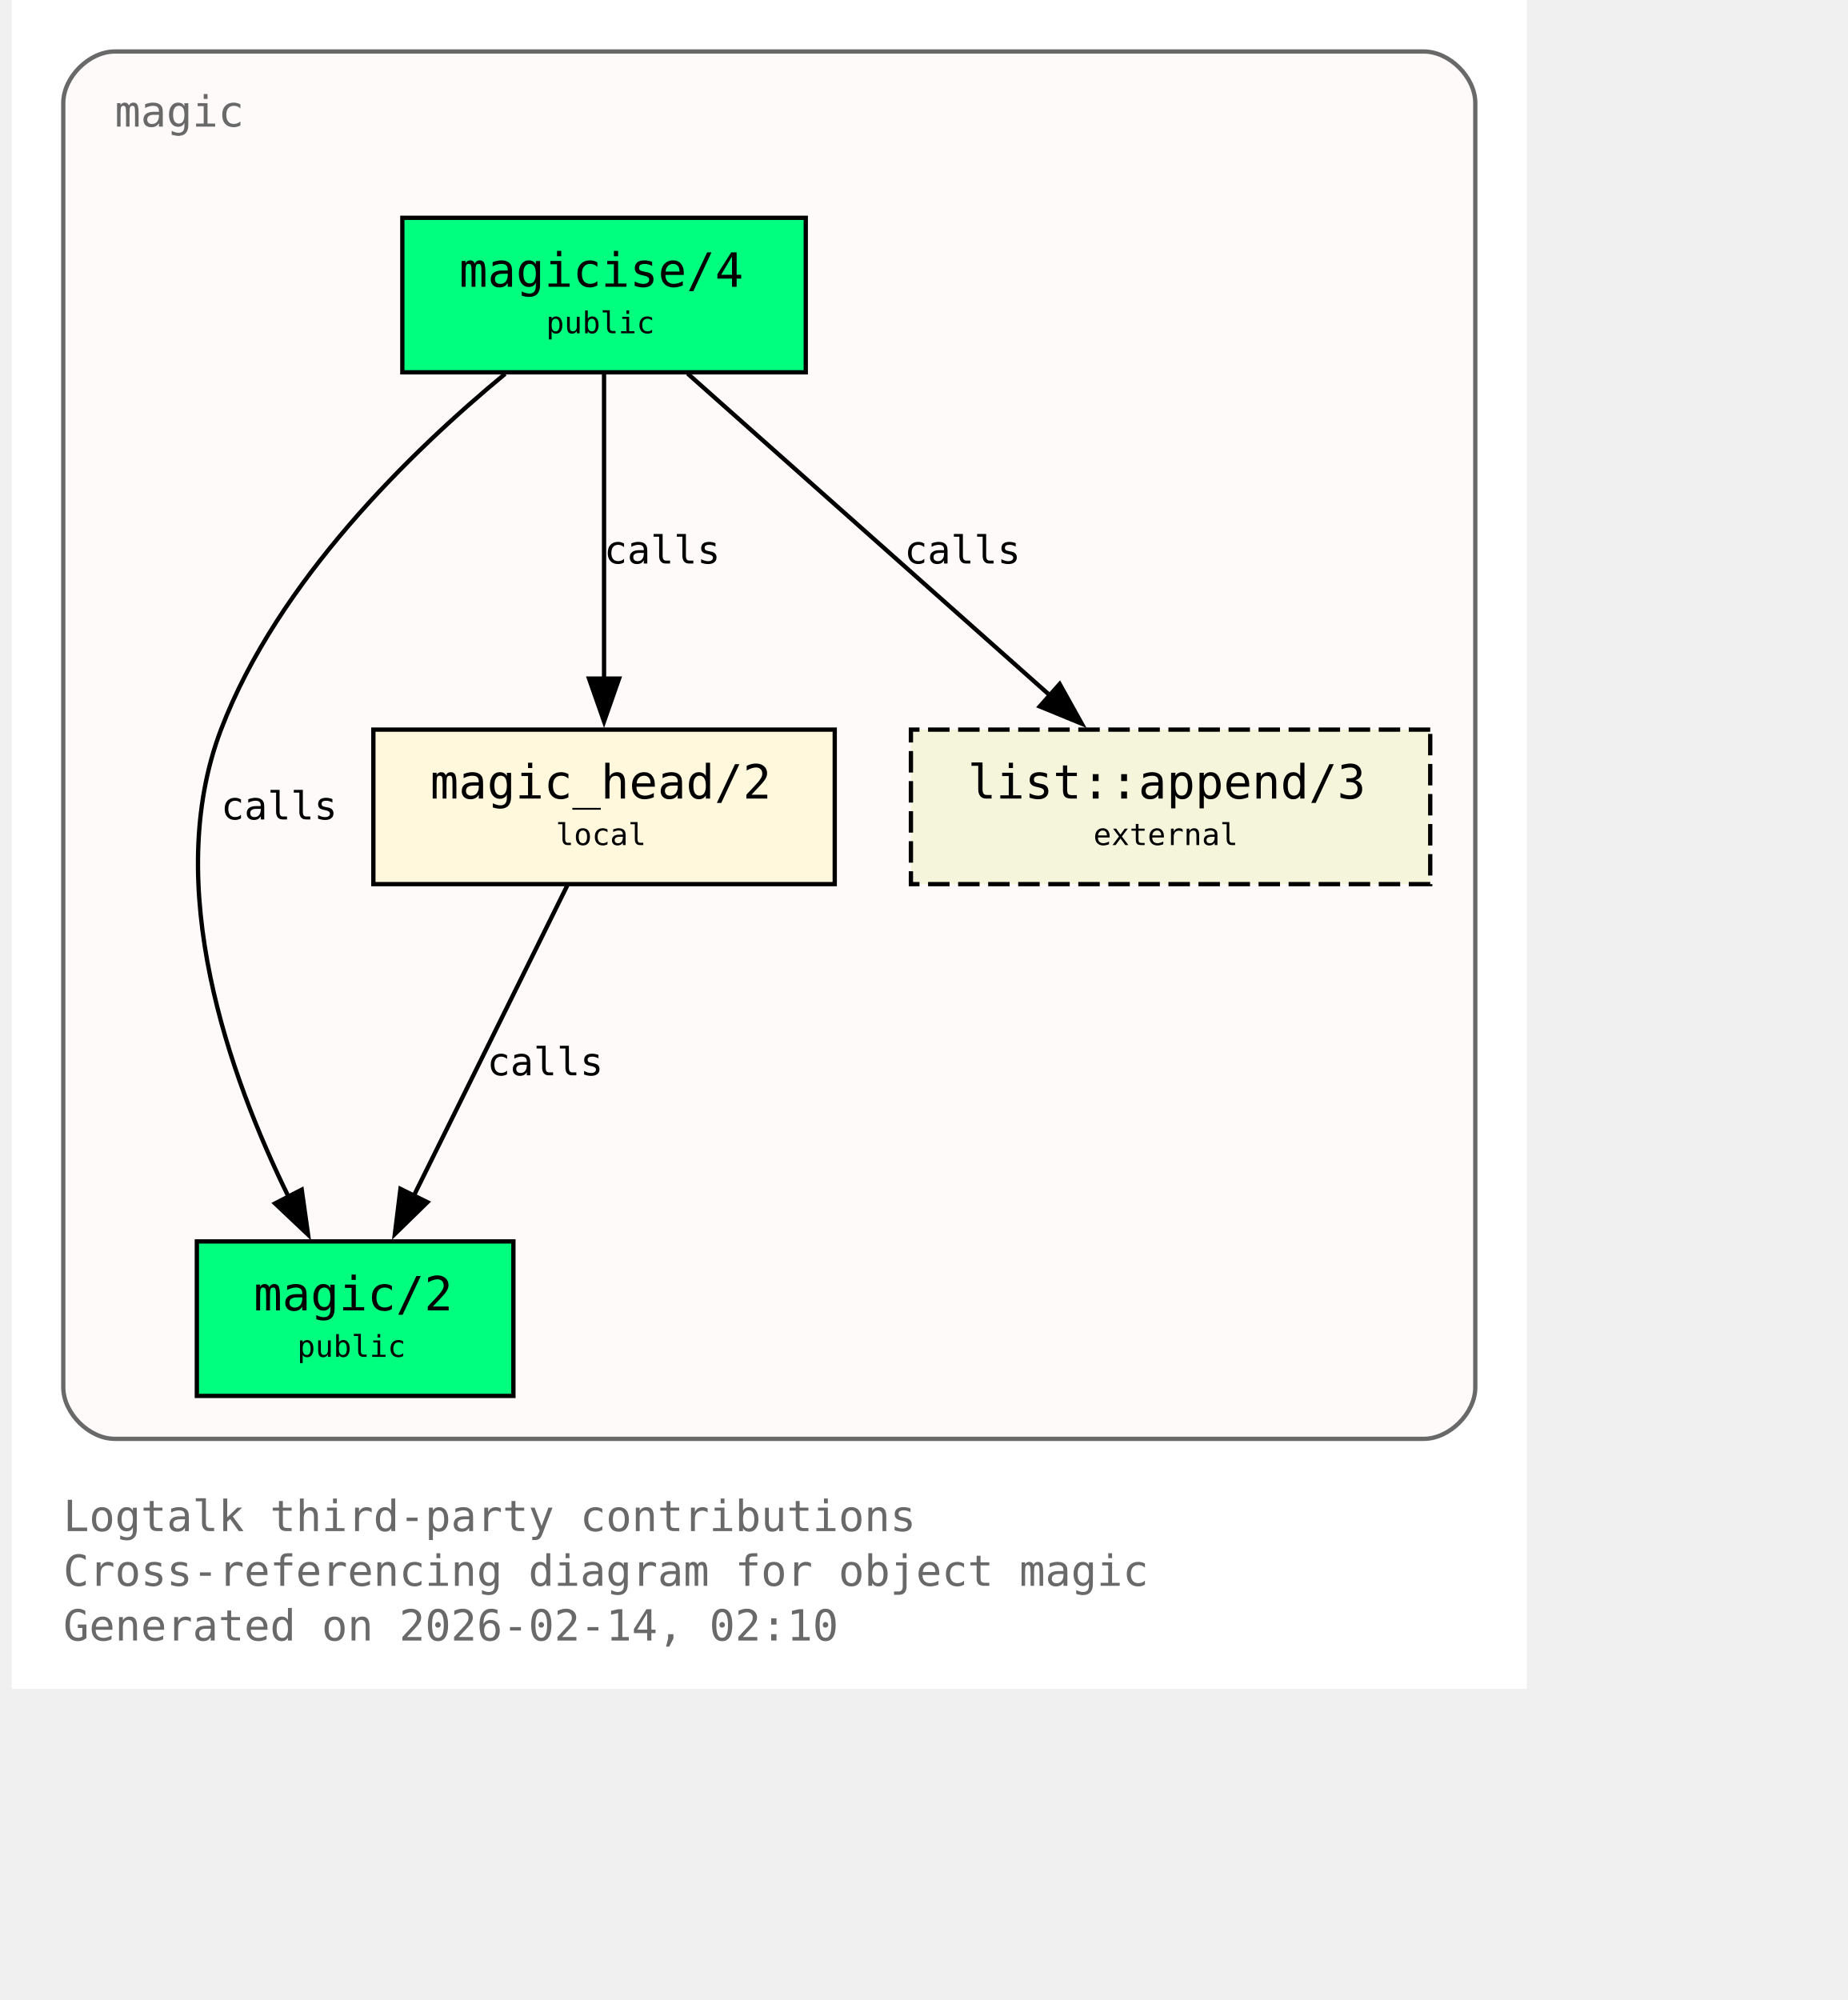
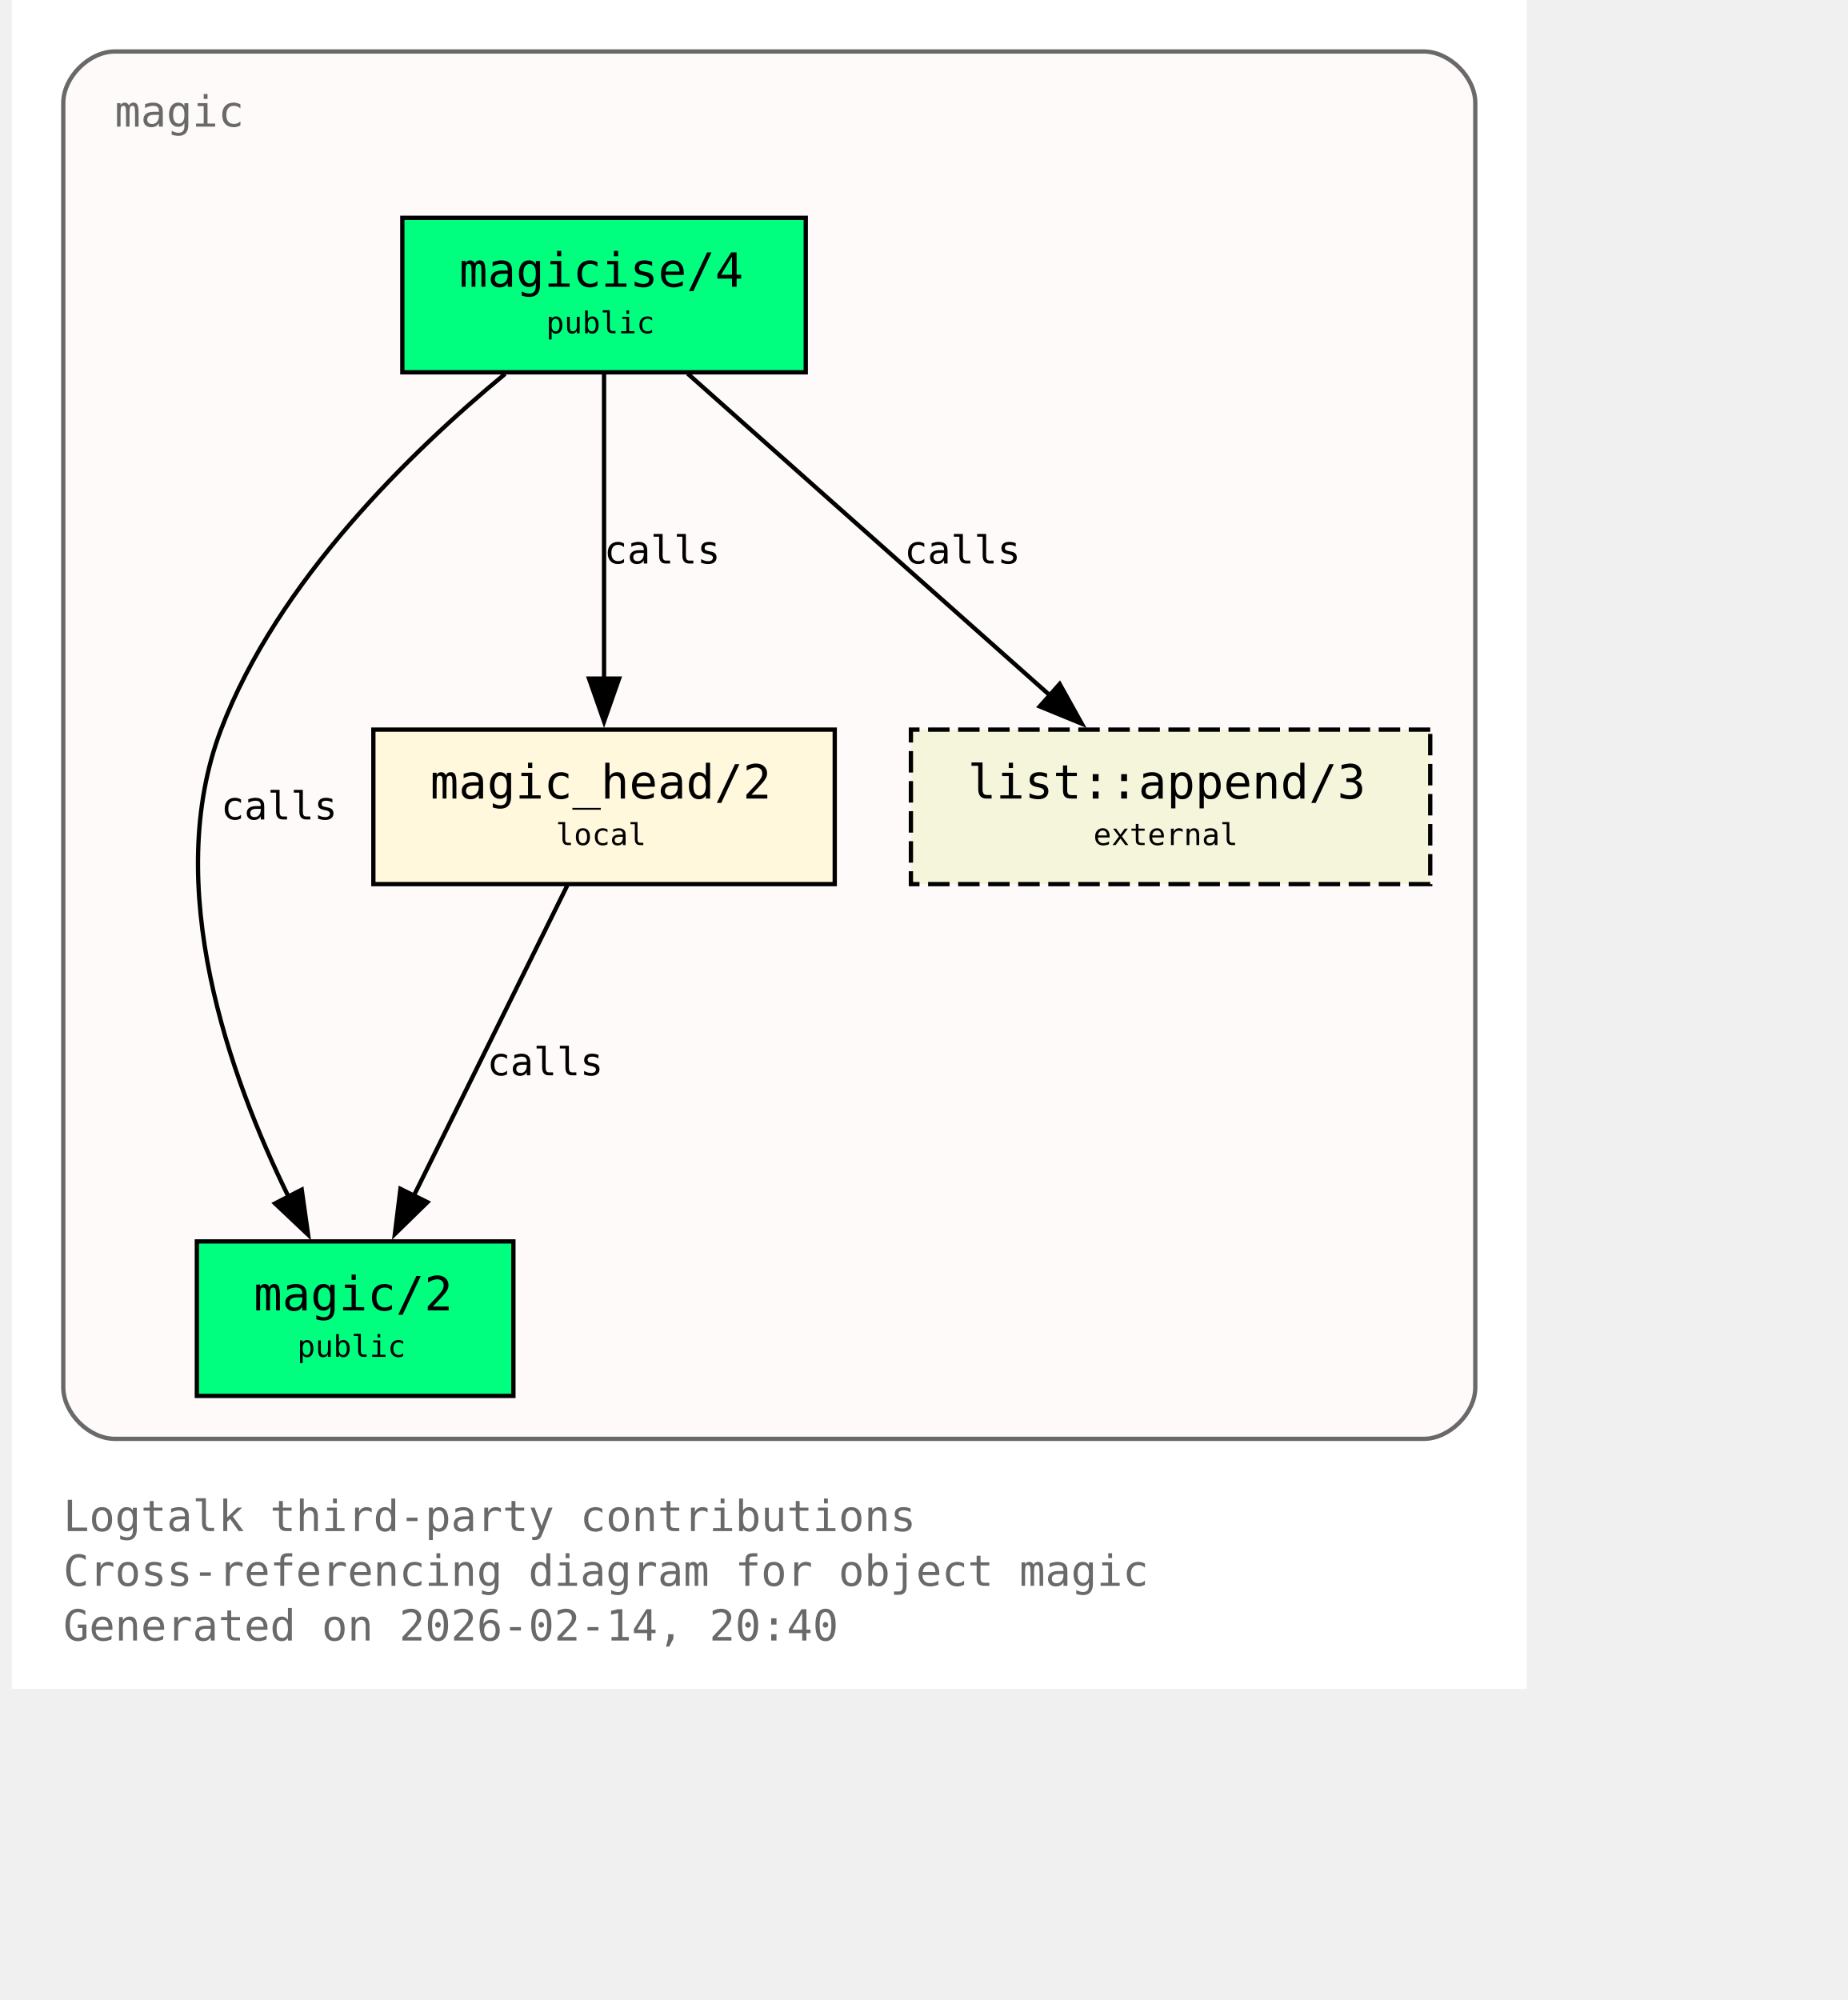
<svg xmlns="http://www.w3.org/2000/svg" xmlns:xlink="http://www.w3.org/1999/xlink" width="497pt" height="538pt" viewBox="72.00 72.00 425.00 466.00">
  <g id="graph0" class="graph" transform="scale(1 1) rotate(0) translate(76 461.5)">
    <polygon fill="white" stroke="none" points="-4,4 -4,-389.5 349,-389.5 349,4 -4,4" />
    <text xml:space="preserve" text-anchor="start" x="8" y="-32.75" font-family="Monospace" font-size="10.00" fill="dimgray">Logtalk third-party contributions</text>
    <text xml:space="preserve" text-anchor="start" x="8" y="-20" font-family="Monospace" font-size="10.00" fill="dimgray">Cross-referencing diagram for object magic</text>
-     <text xml:space="preserve" text-anchor="start" x="8" y="-7.25" font-family="Monospace" font-size="10.00" fill="dimgray">Generated on 2026-02-14, 02:10</text>
+     <text xml:space="preserve" text-anchor="start" x="8" y="-7.25" font-family="Monospace" font-size="10.00" fill="dimgray">Generated on 2026-02-14, 20:40</text>
    <g id="clust1" class="cluster">
      <g id="a_clust1">
        <a xlink:title="magic">
          <path fill="snow" stroke="dimgray" d="M20,-54.25C20,-54.25 325,-54.25 325,-54.25 331,-54.25 337,-60.25 337,-66.25 337,-66.25 337,-365.5 337,-365.5 337,-371.5 331,-377.5 325,-377.5 325,-377.5 20,-377.5 20,-377.5 14,-377.5 8,-371.5 8,-365.5 8,-365.5 8,-66.25 8,-66.25 8,-60.25 14,-54.25 20,-54.25" />
          <g id="a_clust1_0">
-             <a xlink:href="https://github.com/LogtalkDotOrg/logtalk3/tree/3e09c6a4893f86095a3e228916d99e08ae521bb8/contributions/verdi_neruda/magic.lgt#L35" xlink:title="https://github.com/LogtalkDotOrg/logtalk3/tree/3e09c6a4893f86095a3e228916d99e08ae521bb8/contributions/verdi_neruda/magic.lgt#L35">
+             <a xlink:href="https://github.com/LogtalkDotOrg/logtalk3/tree/d381c7114dbcf93f4941bd85a1290ea78eed5603/contributions/verdi_neruda/magic.lgt#L35" xlink:title="https://github.com/LogtalkDotOrg/logtalk3/tree/d381c7114dbcf93f4941bd85a1290ea78eed5603/contributions/verdi_neruda/magic.lgt#L35">
              <text xml:space="preserve" text-anchor="start" x="20" y="-360" font-family="Monospace" font-size="10.00" fill="dimgray">magic</text>
            </a>
          </g>
        </a>
      </g>
    </g>
    <g id="node1" class="node">
      <polygon fill="springgreen" stroke="black" points="181,-338.75 87,-338.75 87,-302.75 181,-302.75 181,-338.75" />
      <text xml:space="preserve" text-anchor="start" x="95" y="-323.45" font-family="Monospace" font-size="9.00"> </text>
      <g id="a_node1_1">
-         <a xlink:href="https://github.com/LogtalkDotOrg/logtalk3/tree/3e09c6a4893f86095a3e228916d99e08ae521bb8/contributions/verdi_neruda/magic.lgt#L44" xlink:title="https://github.com/LogtalkDotOrg/logtalk3/tree/3e09c6a4893f86095a3e228916d99e08ae521bb8/contributions/verdi_neruda/magic.lgt#L44">
+         <a xlink:href="https://github.com/LogtalkDotOrg/logtalk3/tree/d381c7114dbcf93f4941bd85a1290ea78eed5603/contributions/verdi_neruda/magic.lgt#L44" xlink:title="https://github.com/LogtalkDotOrg/logtalk3/tree/d381c7114dbcf93f4941bd85a1290ea78eed5603/contributions/verdi_neruda/magic.lgt#L44">
          <text xml:space="preserve" text-anchor="start" x="100.25" y="-322.68" font-family="Monospace" font-size="11.00">magicise/4</text>
        </a>
      </g>
      <text xml:space="preserve" text-anchor="start" x="167.75" y="-323.45" font-family="Monospace" font-size="9.00"> </text>
      <text xml:space="preserve" text-anchor="start" x="95" y="-311.07" font-family="Monospace" font-size="9.00"> </text>
      <text xml:space="preserve" text-anchor="start" x="120.5" y="-311.85" font-family="Monospace" font-size="7.00">public</text>
      <text xml:space="preserve" text-anchor="start" x="167.75" y="-311.07" font-family="Monospace" font-size="9.00"> </text>
    </g>
    <g id="node2" class="node">
      <polygon fill="springgreen" stroke="black" points="112.88,-100.25 39.12,-100.25 39.12,-64.25 112.88,-64.25 112.88,-100.25" />
      <text xml:space="preserve" text-anchor="start" x="47.12" y="-84.95" font-family="Monospace" font-size="9.00"> </text>
      <g id="a_node2_2">
-         <a xlink:href="https://github.com/LogtalkDotOrg/logtalk3/tree/3e09c6a4893f86095a3e228916d99e08ae521bb8/contributions/verdi_neruda/magic.lgt#L51" xlink:title="https://github.com/LogtalkDotOrg/logtalk3/tree/3e09c6a4893f86095a3e228916d99e08ae521bb8/contributions/verdi_neruda/magic.lgt#L51">
+         <a xlink:href="https://github.com/LogtalkDotOrg/logtalk3/tree/d381c7114dbcf93f4941bd85a1290ea78eed5603/contributions/verdi_neruda/magic.lgt#L51" xlink:title="https://github.com/LogtalkDotOrg/logtalk3/tree/d381c7114dbcf93f4941bd85a1290ea78eed5603/contributions/verdi_neruda/magic.lgt#L51">
          <text xml:space="preserve" text-anchor="start" x="52.38" y="-84.17" font-family="Monospace" font-size="11.00">magic/2</text>
        </a>
      </g>
      <text xml:space="preserve" text-anchor="start" x="99.62" y="-84.95" font-family="Monospace" font-size="9.00"> </text>
      <text xml:space="preserve" text-anchor="start" x="47.12" y="-72.58" font-family="Monospace" font-size="9.00"> </text>
      <text xml:space="preserve" text-anchor="start" x="62.5" y="-73.35" font-family="Monospace" font-size="7.00">public</text>
      <text xml:space="preserve" text-anchor="start" x="99.62" y="-72.58" font-family="Monospace" font-size="9.00"> </text>
    </g>
    <g id="edge1" class="edge">
      <g id="a_edge1">
-         <a xlink:href="https://github.com/LogtalkDotOrg/logtalk3/tree/3e09c6a4893f86095a3e228916d99e08ae521bb8/contributions/verdi_neruda/magic.lgt#L58" xlink:title="calls">
+         <a xlink:href="https://github.com/LogtalkDotOrg/logtalk3/tree/d381c7114dbcf93f4941bd85a1290ea78eed5603/contributions/verdi_neruda/magic.lgt#L58" xlink:title="calls">
          <path fill="none" stroke="black" d="M110.95,-302.39C89.17,-284.41 57.93,-254.13 44.75,-219.5 30.88,-183.06 46.73,-138.69 60.46,-110.7" />
          <polygon fill="black" stroke="black" points="63.56,-112.31 65.04,-101.82 57.34,-109.1 63.56,-112.31" />
        </a>
      </g>
      <g id="a_edge1-label">
-         <a xlink:href="https://github.com/LogtalkDotOrg/logtalk3/tree/3e09c6a4893f86095a3e228916d99e08ae521bb8/contributions/verdi_neruda/magic.lgt#L58" xlink:title="https://github.com/LogtalkDotOrg/logtalk3/tree/3e09c6a4893f86095a3e228916d99e08ae521bb8/contributions/verdi_neruda/magic.lgt#L58">
+         <a xlink:href="https://github.com/LogtalkDotOrg/logtalk3/tree/d381c7114dbcf93f4941bd85a1290ea78eed5603/contributions/verdi_neruda/magic.lgt#L58" xlink:title="https://github.com/LogtalkDotOrg/logtalk3/tree/d381c7114dbcf93f4941bd85a1290ea78eed5603/contributions/verdi_neruda/magic.lgt#L58">
          <text xml:space="preserve" text-anchor="start" x="44.75" y="-198.57" font-family="Monospace" font-size="9.00">calls</text>
        </a>
      </g>
    </g>
    <g id="node3" class="node">
      <polygon fill="cornsilk" stroke="black" points="187.75,-219.5 80.25,-219.5 80.25,-183.5 187.75,-183.5 187.75,-219.5" />
      <text xml:space="preserve" text-anchor="start" x="88.25" y="-204.2" font-family="Monospace" font-size="9.00"> </text>
      <g id="a_node3_3">
-         <a xlink:href="https://github.com/LogtalkDotOrg/logtalk3/tree/3e09c6a4893f86095a3e228916d99e08ae521bb8/contributions/verdi_neruda/magic.lgt#L66" xlink:title="https://github.com/LogtalkDotOrg/logtalk3/tree/3e09c6a4893f86095a3e228916d99e08ae521bb8/contributions/verdi_neruda/magic.lgt#L66">
+         <a xlink:href="https://github.com/LogtalkDotOrg/logtalk3/tree/d381c7114dbcf93f4941bd85a1290ea78eed5603/contributions/verdi_neruda/magic.lgt#L66" xlink:title="https://github.com/LogtalkDotOrg/logtalk3/tree/d381c7114dbcf93f4941bd85a1290ea78eed5603/contributions/verdi_neruda/magic.lgt#L66">
          <text xml:space="preserve" text-anchor="start" x="93.5" y="-203.43" font-family="Monospace" font-size="11.00">magic_head/2</text>
        </a>
      </g>
      <text xml:space="preserve" text-anchor="start" x="174.5" y="-204.2" font-family="Monospace" font-size="9.00"> </text>
      <text xml:space="preserve" text-anchor="start" x="88.25" y="-191.82" font-family="Monospace" font-size="9.00"> </text>
      <text xml:space="preserve" text-anchor="start" x="122.75" y="-192.6" font-family="Monospace" font-size="7.00">local</text>
      <text xml:space="preserve" text-anchor="start" x="174.5" y="-191.82" font-family="Monospace" font-size="9.00"> </text>
    </g>
    <g id="edge2" class="edge">
      <g id="a_edge2">
-         <a xlink:href="https://github.com/LogtalkDotOrg/logtalk3/tree/3e09c6a4893f86095a3e228916d99e08ae521bb8/contributions/verdi_neruda/magic.lgt#L60" xlink:title="calls">
+         <a xlink:href="https://github.com/LogtalkDotOrg/logtalk3/tree/d381c7114dbcf93f4941bd85a1290ea78eed5603/contributions/verdi_neruda/magic.lgt#L60" xlink:title="calls">
          <path fill="none" stroke="black" d="M134,-302.45C134,-283.75 134,-253.62 134,-231.33" />
          <polygon fill="black" stroke="black" points="137.5,-231.39 134,-221.39 130.5,-231.39 137.5,-231.39" />
        </a>
      </g>
      <g id="a_edge2-label">
-         <a xlink:href="https://github.com/LogtalkDotOrg/logtalk3/tree/3e09c6a4893f86095a3e228916d99e08ae521bb8/contributions/verdi_neruda/magic.lgt#L60" xlink:title="https://github.com/LogtalkDotOrg/logtalk3/tree/3e09c6a4893f86095a3e228916d99e08ae521bb8/contributions/verdi_neruda/magic.lgt#L60">
+         <a xlink:href="https://github.com/LogtalkDotOrg/logtalk3/tree/d381c7114dbcf93f4941bd85a1290ea78eed5603/contributions/verdi_neruda/magic.lgt#L60" xlink:title="https://github.com/LogtalkDotOrg/logtalk3/tree/d381c7114dbcf93f4941bd85a1290ea78eed5603/contributions/verdi_neruda/magic.lgt#L60">
          <text xml:space="preserve" text-anchor="start" x="134" y="-258.2" font-family="Monospace" font-size="9.00">calls</text>
        </a>
      </g>
    </g>
    <g id="node4" class="node">
      <polygon fill="beige" stroke="black" stroke-dasharray="5,2" points="326.5,-219.5 205.5,-219.5 205.5,-183.5 326.5,-183.5 326.5,-219.5" />
      <text xml:space="preserve" text-anchor="start" x="213.5" y="-204.2" font-family="Monospace" font-size="9.00"> </text>
      <g id="a_node4_4">
        <a xlink:href="https://logtalk.org/library/listp_0.html#append-3" xlink:title="https://logtalk.org/library/listp_0.html#append-3">
          <text xml:space="preserve" text-anchor="start" x="218.75" y="-203.43" font-family="Monospace" font-size="11.00">list::append/3</text>
        </a>
      </g>
      <text xml:space="preserve" text-anchor="start" x="313.25" y="-204.2" font-family="Monospace" font-size="9.00"> </text>
      <text xml:space="preserve" text-anchor="start" x="213.5" y="-191.82" font-family="Monospace" font-size="9.00"> </text>
      <text xml:space="preserve" text-anchor="start" x="248" y="-192.6" font-family="Monospace" font-size="7.00">external</text>
      <text xml:space="preserve" text-anchor="start" x="313.25" y="-191.82" font-family="Monospace" font-size="9.00"> </text>
    </g>
    <g id="edge4" class="edge">
      <g id="a_edge4">
-         <a xlink:href="https://github.com/LogtalkDotOrg/logtalk3/tree/3e09c6a4893f86095a3e228916d99e08ae521bb8/contributions/verdi_neruda/magic.lgt#L60" xlink:title="calls">
+         <a xlink:href="https://github.com/LogtalkDotOrg/logtalk3/tree/d381c7114dbcf93f4941bd85a1290ea78eed5603/contributions/verdi_neruda/magic.lgt#L60" xlink:title="calls">
          <path fill="none" stroke="black" d="M153.48,-302.45C175.8,-282.62 212.58,-249.95 237.98,-227.39" />
          <polygon fill="black" stroke="black" points="240.16,-230.13 245.31,-220.88 235.51,-224.9 240.16,-230.13" />
        </a>
      </g>
      <g id="a_edge4-label">
-         <a xlink:href="https://github.com/LogtalkDotOrg/logtalk3/tree/3e09c6a4893f86095a3e228916d99e08ae521bb8/contributions/verdi_neruda/magic.lgt#L60" xlink:title="https://github.com/LogtalkDotOrg/logtalk3/tree/3e09c6a4893f86095a3e228916d99e08ae521bb8/contributions/verdi_neruda/magic.lgt#L60">
+         <a xlink:href="https://github.com/LogtalkDotOrg/logtalk3/tree/d381c7114dbcf93f4941bd85a1290ea78eed5603/contributions/verdi_neruda/magic.lgt#L60" xlink:title="https://github.com/LogtalkDotOrg/logtalk3/tree/d381c7114dbcf93f4941bd85a1290ea78eed5603/contributions/verdi_neruda/magic.lgt#L60">
          <text xml:space="preserve" text-anchor="start" x="203.96" y="-258.2" font-family="Monospace" font-size="9.00">calls</text>
        </a>
      </g>
    </g>
    <g id="edge3" class="edge">
      <g id="a_edge3">
-         <a xlink:href="https://github.com/LogtalkDotOrg/logtalk3/tree/3e09c6a4893f86095a3e228916d99e08ae521bb8/contributions/verdi_neruda/magic.lgt#L69" xlink:title="calls">
+         <a xlink:href="https://github.com/LogtalkDotOrg/logtalk3/tree/d381c7114dbcf93f4941bd85a1290ea78eed5603/contributions/verdi_neruda/magic.lgt#L69" xlink:title="calls">
          <path fill="none" stroke="black" d="M125.44,-183.2C116.02,-164.15 100.73,-133.25 89.65,-110.85" />
          <polygon fill="black" stroke="black" points="92.84,-109.39 85.26,-101.98 86.56,-112.49 92.84,-109.39" />
        </a>
      </g>
      <g id="a_edge3-label">
-         <a xlink:href="https://github.com/LogtalkDotOrg/logtalk3/tree/3e09c6a4893f86095a3e228916d99e08ae521bb8/contributions/verdi_neruda/magic.lgt#L69" xlink:title="https://github.com/LogtalkDotOrg/logtalk3/tree/3e09c6a4893f86095a3e228916d99e08ae521bb8/contributions/verdi_neruda/magic.lgt#L69">
+         <a xlink:href="https://github.com/LogtalkDotOrg/logtalk3/tree/d381c7114dbcf93f4941bd85a1290ea78eed5603/contributions/verdi_neruda/magic.lgt#L69" xlink:title="https://github.com/LogtalkDotOrg/logtalk3/tree/d381c7114dbcf93f4941bd85a1290ea78eed5603/contributions/verdi_neruda/magic.lgt#L69">
          <text xml:space="preserve" text-anchor="start" x="106.74" y="-138.95" font-family="Monospace" font-size="9.00">calls</text>
        </a>
      </g>
    </g>
  </g>
</svg>
